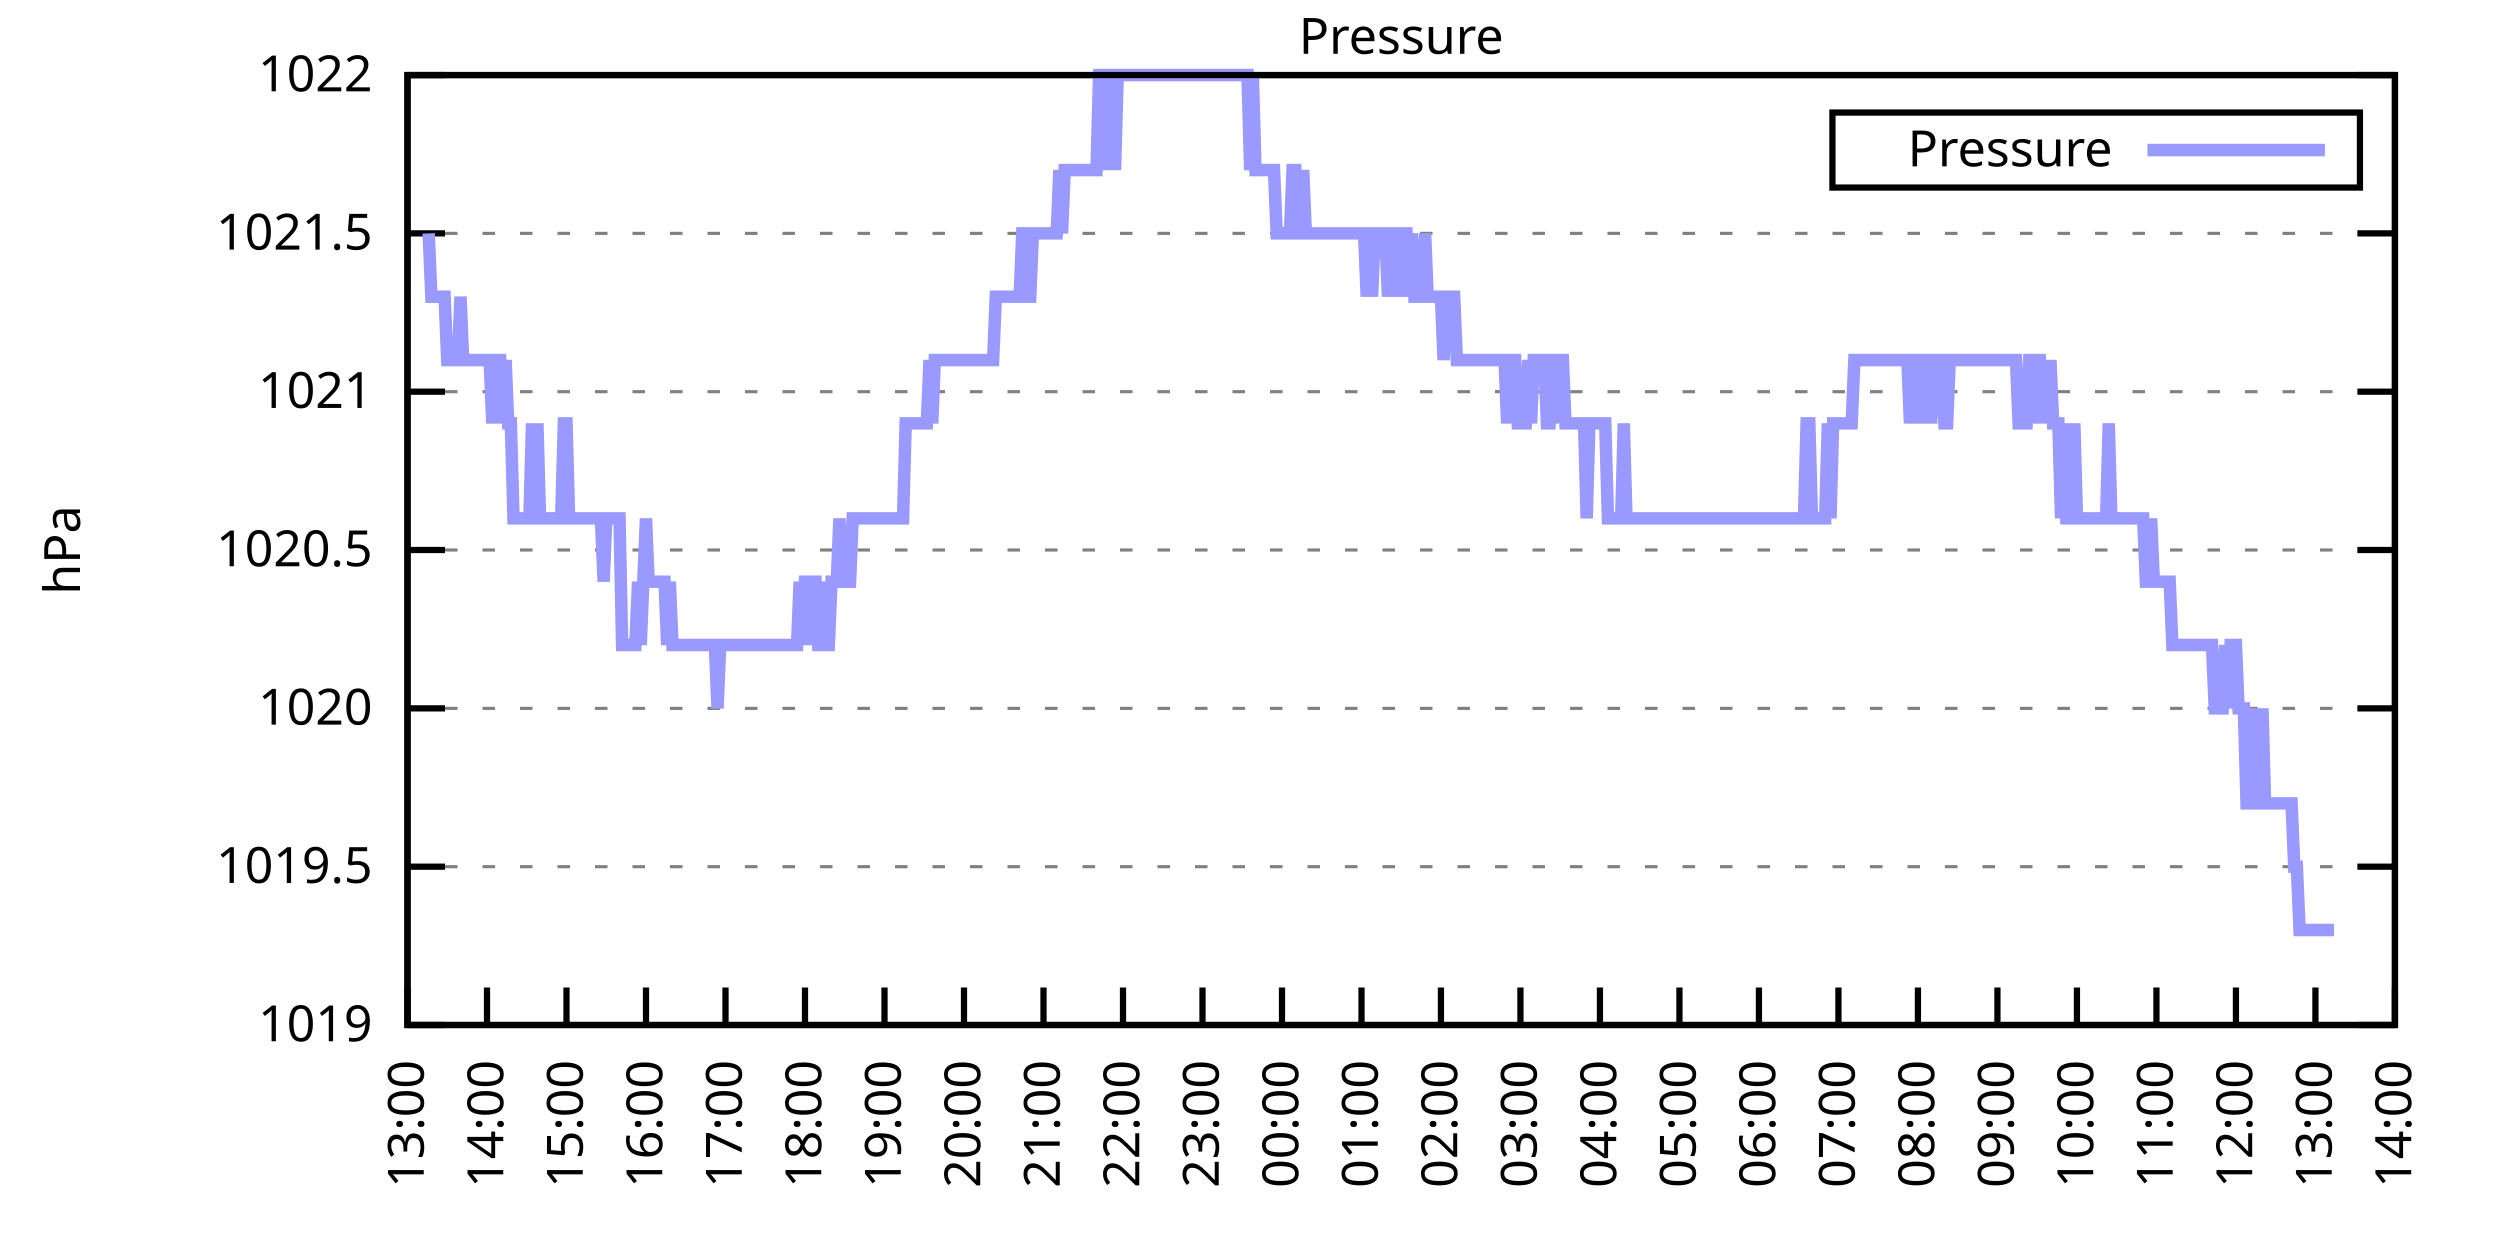
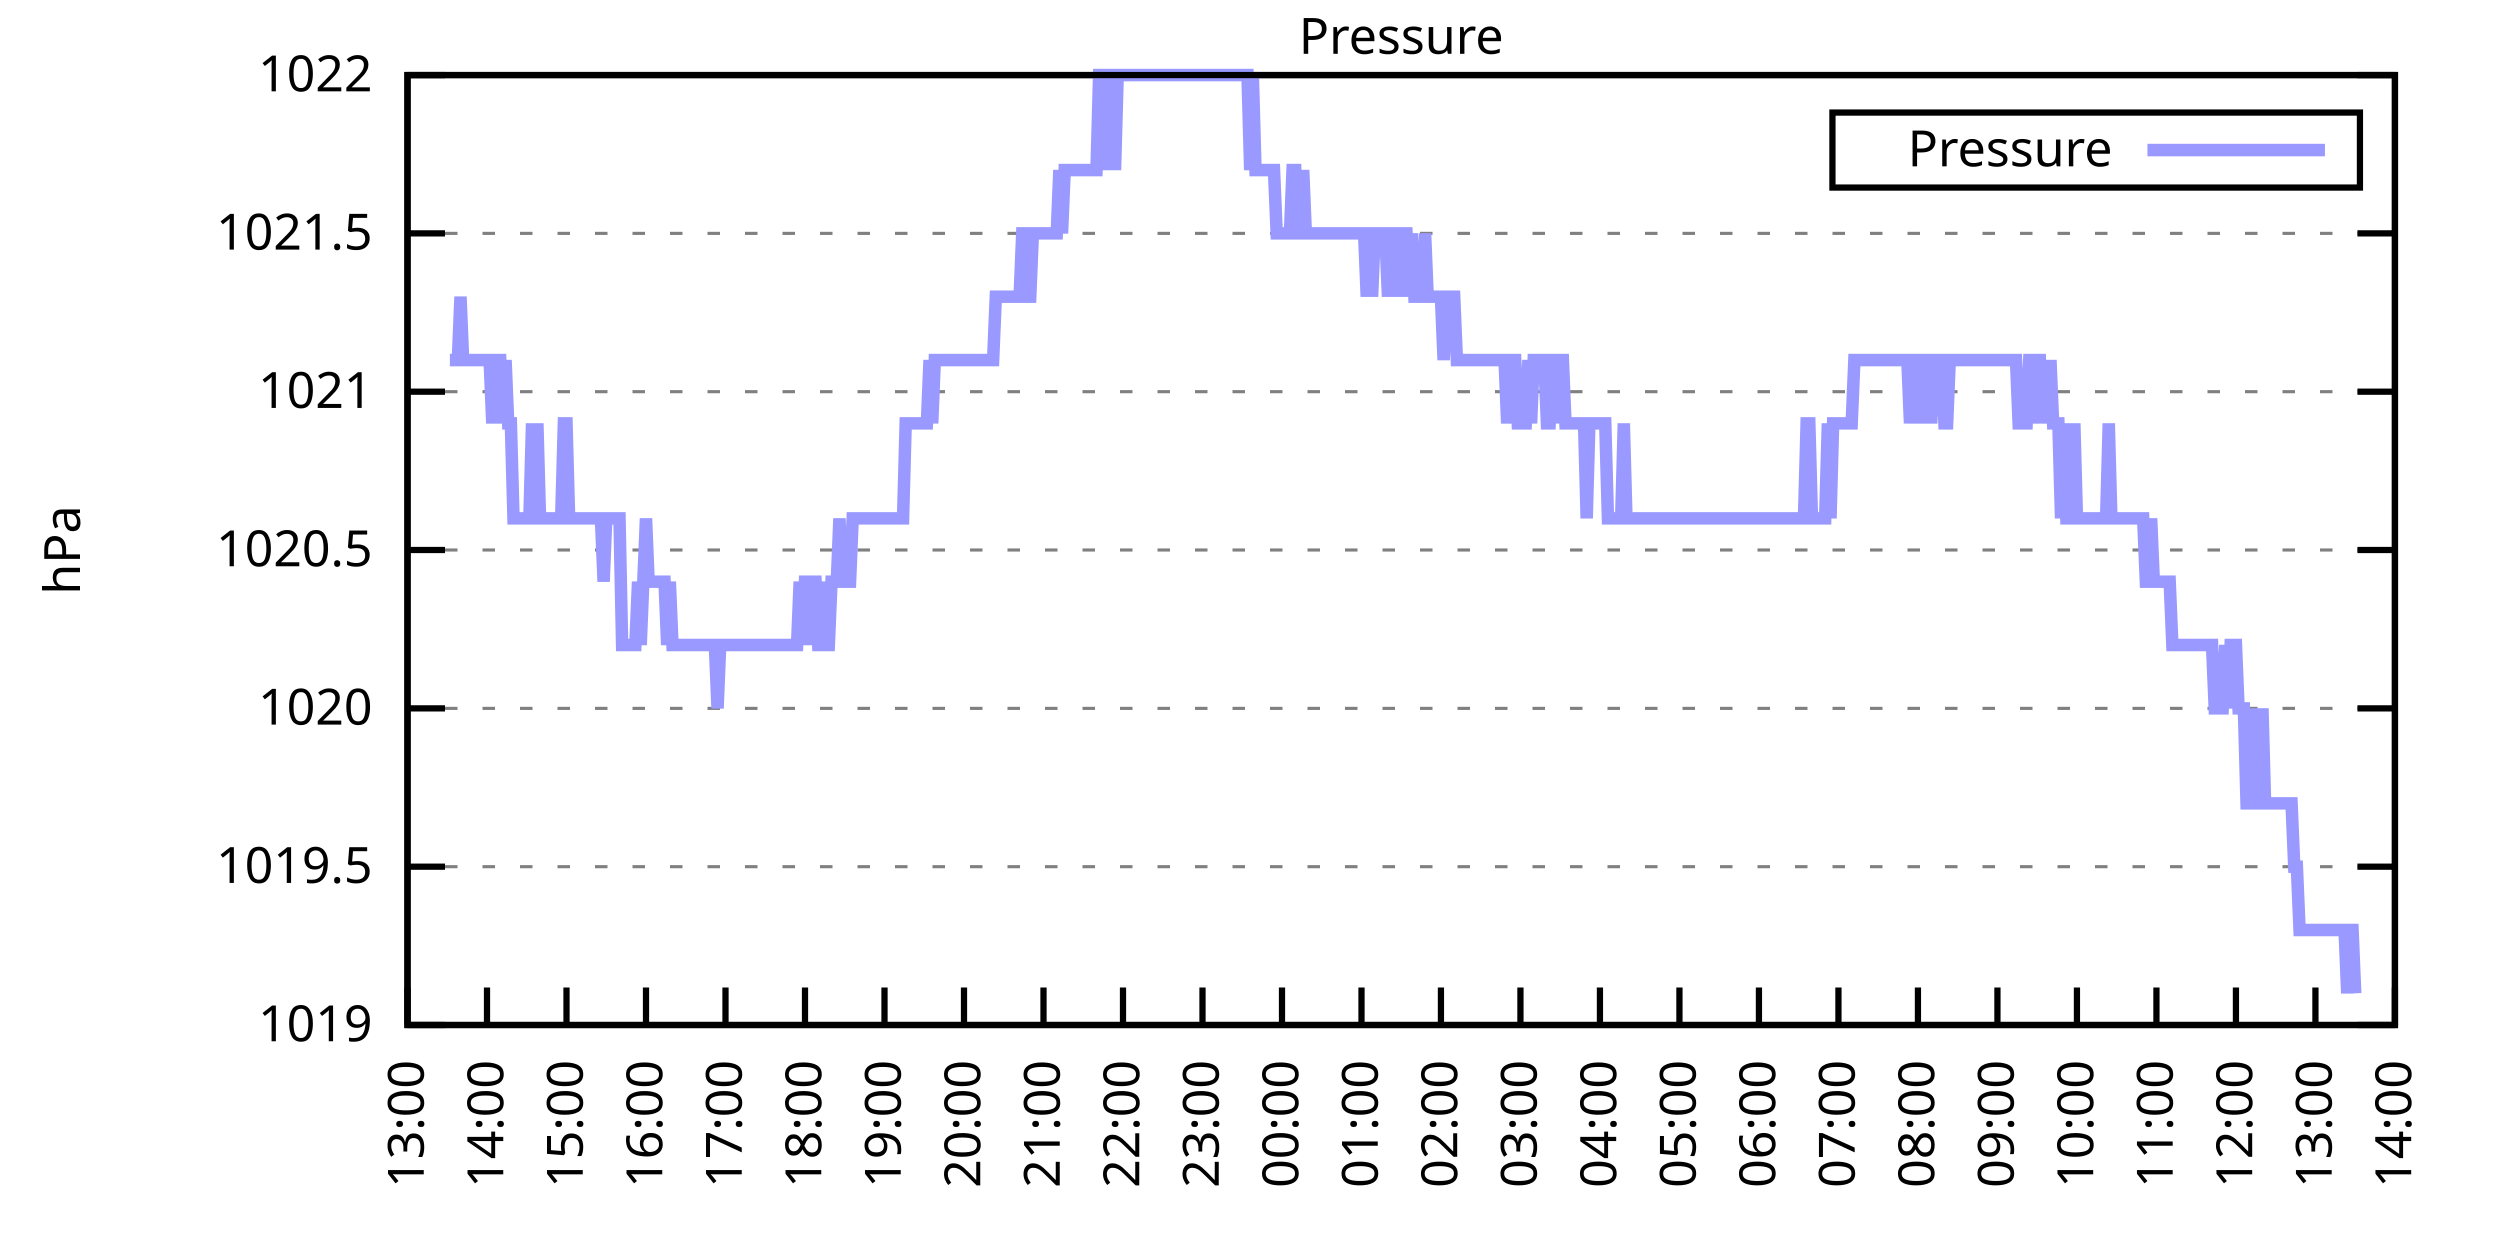
<svg xmlns="http://www.w3.org/2000/svg" xmlns:xlink="http://www.w3.org/1999/xlink" width="400" height="200" viewBox="0 0 400 200">
  <g id="gnuplot_canvas">
    <rect x="0" y="0" width="400" height="200" fill="none" />
    <defs>
      <circle id="gpDot" r="0.5" stroke-width="0.5" stroke="currentColor" />
      <path id="gpPt0" stroke-width="0.333" stroke="currentColor" d="M-1,0 h2 M0,-1 v2" />
      <path id="gpPt1" stroke-width="0.333" stroke="currentColor" d="M-1,-1 L1,1 M1,-1 L-1,1" />
      <path id="gpPt2" stroke-width="0.333" stroke="currentColor" d="M-1,0 L1,0 M0,-1 L0,1 M-1,-1 L1,1 M-1,1 L1,-1" />
      <rect id="gpPt3" stroke-width="0.333" stroke="currentColor" x="-1" y="-1" width="2" height="2" />
      <rect id="gpPt4" stroke-width="0.333" stroke="currentColor" fill="currentColor" x="-1" y="-1" width="2" height="2" />
      <circle id="gpPt5" stroke-width="0.333" stroke="currentColor" cx="0" cy="0" r="1" />
      <use xlink:href="#gpPt5" id="gpPt6" fill="currentColor" stroke="none" />
      <path id="gpPt7" stroke-width="0.333" stroke="currentColor" d="M0,-1.33 L-1.33,0.67 L1.33,0.67 z" />
      <use xlink:href="#gpPt7" id="gpPt8" fill="currentColor" stroke="none" />
      <use xlink:href="#gpPt7" id="gpPt9" stroke="currentColor" transform="rotate(180)" />
      <use xlink:href="#gpPt9" id="gpPt10" fill="currentColor" stroke="none" />
      <use xlink:href="#gpPt3" id="gpPt11" stroke="currentColor" transform="rotate(45)" />
      <use xlink:href="#gpPt11" id="gpPt12" fill="currentColor" stroke="none" />
      <path id="gpPt13" stroke-width="0.333" stroke="currentColor" d="M0,1.330 L1.265,0.411 L0.782,-1.067 L-0.782,-1.076 L-1.265,0.411 z" />
      <use xlink:href="#gpPt13" id="gpPt14" fill="currentColor" stroke="none" />
      <filter id="textbox" filterUnits="objectBoundingBox" x="0" y="0" height="1" width="1">
        <feFlood flood-color="white" flood-opacity="1" result="bgnd" />
        <feComposite in="SourceGraphic" in2="bgnd" operator="atop" />
      </filter>
      <filter id="greybox" filterUnits="objectBoundingBox" x="0" y="0" height="1" width="1">
        <feFlood flood-color="lightgrey" flood-opacity="1" result="grey" />
        <feComposite in="SourceGraphic" in2="grey" operator="atop" />
      </filter>
    </defs>
    <g fill="none" color="white" stroke="currentColor" stroke-width="1.00" stroke-linecap="butt" stroke-linejoin="miter">
</g>
    <g fill="none" color="black" stroke="currentColor" stroke-width="1.00" stroke-linecap="butt" stroke-linejoin="miter">
      <g stroke="none" shape-rendering="crispEdges">
        <polygon fill="rgb(255, 255, 255)" points="65.20,164.00 383.18,164.00 383.18,12.02 65.20,12.02 " />
      </g>
    </g>
    <g fill="none" color="black" stroke="currentColor" stroke-width="1.00" stroke-linecap="butt" stroke-linejoin="miter">
</g>
    <g fill="none" color="black" stroke="black" stroke-width="0.50" stroke-linecap="butt" stroke-linejoin="miter">
</g>
    <g fill="none" color="gray" stroke="currentColor" stroke-width="0.50" stroke-linecap="butt" stroke-linejoin="miter">
      <path stroke="gray" stroke-dasharray="2,4" class="gridline" d="M65.20,164.00 L383.19,164.00  " />
    </g>
    <g fill="none" color="gray" stroke="gray" stroke-width="1.00" stroke-linecap="butt" stroke-linejoin="miter">
</g>
    <g fill="none" color="black" stroke="currentColor" stroke-width="1.00" stroke-linecap="butt" stroke-linejoin="miter">
      <path stroke="black" d="M65.20,164.00 L71.20,164.00 M383.19,164.00 L377.19,164.00  " />
      <g transform="translate(59.60,166.60)" stroke="none" fill="black" font-family="Sans" font-size="8.00" text-anchor="end">
        <text>
          <tspan font-family="Sans"> 1019</tspan>
        </text>
      </g>
    </g>
    <g fill="none" color="black" stroke="currentColor" stroke-width="1.00" stroke-linecap="butt" stroke-linejoin="miter">
</g>
    <g fill="none" color="black" stroke="black" stroke-width="0.50" stroke-linecap="butt" stroke-linejoin="miter">
</g>
    <g fill="none" color="gray" stroke="currentColor" stroke-width="0.50" stroke-linecap="butt" stroke-linejoin="miter">
      <path stroke="gray" stroke-dasharray="2,4" class="gridline" d="M65.20,138.67 L383.19,138.67  " />
    </g>
    <g fill="none" color="gray" stroke="gray" stroke-width="1.00" stroke-linecap="butt" stroke-linejoin="miter">
</g>
    <g fill="none" color="black" stroke="currentColor" stroke-width="1.00" stroke-linecap="butt" stroke-linejoin="miter">
      <path stroke="black" d="M65.20,138.67 L71.20,138.67 M383.19,138.67 L377.19,138.67  " />
      <g transform="translate(59.60,141.27)" stroke="none" fill="black" font-family="Sans" font-size="8.00" text-anchor="end">
        <text>
          <tspan font-family="Sans"> 1019.5</tspan>
        </text>
      </g>
    </g>
    <g fill="none" color="black" stroke="currentColor" stroke-width="1.00" stroke-linecap="butt" stroke-linejoin="miter">
</g>
    <g fill="none" color="black" stroke="black" stroke-width="0.50" stroke-linecap="butt" stroke-linejoin="miter">
</g>
    <g fill="none" color="gray" stroke="currentColor" stroke-width="0.50" stroke-linecap="butt" stroke-linejoin="miter">
      <path stroke="gray" stroke-dasharray="2,4" class="gridline" d="M65.20,113.34 L383.19,113.34  " />
    </g>
    <g fill="none" color="gray" stroke="gray" stroke-width="1.00" stroke-linecap="butt" stroke-linejoin="miter">
</g>
    <g fill="none" color="black" stroke="currentColor" stroke-width="1.00" stroke-linecap="butt" stroke-linejoin="miter">
      <path stroke="black" d="M65.20,113.34 L71.20,113.34 M383.19,113.34 L377.19,113.34  " />
      <g transform="translate(59.60,115.94)" stroke="none" fill="black" font-family="Sans" font-size="8.00" text-anchor="end">
        <text>
          <tspan font-family="Sans"> 1020</tspan>
        </text>
      </g>
    </g>
    <g fill="none" color="black" stroke="currentColor" stroke-width="1.00" stroke-linecap="butt" stroke-linejoin="miter">
</g>
    <g fill="none" color="black" stroke="black" stroke-width="0.50" stroke-linecap="butt" stroke-linejoin="miter">
</g>
    <g fill="none" color="gray" stroke="currentColor" stroke-width="0.50" stroke-linecap="butt" stroke-linejoin="miter">
      <path stroke="gray" stroke-dasharray="2,4" class="gridline" d="M65.20,88.00 L383.19,88.00  " />
    </g>
    <g fill="none" color="gray" stroke="gray" stroke-width="1.00" stroke-linecap="butt" stroke-linejoin="miter">
</g>
    <g fill="none" color="black" stroke="currentColor" stroke-width="1.00" stroke-linecap="butt" stroke-linejoin="miter">
      <path stroke="black" d="M65.20,88.00 L71.20,88.00 M383.19,88.00 L377.19,88.00  " />
      <g transform="translate(59.60,90.60)" stroke="none" fill="black" font-family="Sans" font-size="8.00" text-anchor="end">
        <text>
          <tspan font-family="Sans"> 1020.5</tspan>
        </text>
      </g>
    </g>
    <g fill="none" color="black" stroke="currentColor" stroke-width="1.00" stroke-linecap="butt" stroke-linejoin="miter">
</g>
    <g fill="none" color="black" stroke="black" stroke-width="0.50" stroke-linecap="butt" stroke-linejoin="miter">
</g>
    <g fill="none" color="gray" stroke="currentColor" stroke-width="0.50" stroke-linecap="butt" stroke-linejoin="miter">
      <path stroke="gray" stroke-dasharray="2,4" class="gridline" d="M65.20,62.67 L383.19,62.67  " />
    </g>
    <g fill="none" color="gray" stroke="gray" stroke-width="1.00" stroke-linecap="butt" stroke-linejoin="miter">
</g>
    <g fill="none" color="black" stroke="currentColor" stroke-width="1.00" stroke-linecap="butt" stroke-linejoin="miter">
      <path stroke="black" d="M65.20,62.67 L71.20,62.67 M383.19,62.67 L377.19,62.67  " />
      <g transform="translate(59.60,65.27)" stroke="none" fill="black" font-family="Sans" font-size="8.00" text-anchor="end">
        <text>
          <tspan font-family="Sans"> 1021</tspan>
        </text>
      </g>
    </g>
    <g fill="none" color="black" stroke="currentColor" stroke-width="1.00" stroke-linecap="butt" stroke-linejoin="miter">
</g>
    <g fill="none" color="black" stroke="black" stroke-width="0.50" stroke-linecap="butt" stroke-linejoin="miter">
</g>
    <g fill="none" color="gray" stroke="currentColor" stroke-width="0.50" stroke-linecap="butt" stroke-linejoin="miter">
      <path stroke="gray" stroke-dasharray="2,4" class="gridline" d="M65.20,37.34 L383.19,37.34  " />
    </g>
    <g fill="none" color="gray" stroke="gray" stroke-width="1.00" stroke-linecap="butt" stroke-linejoin="miter">
</g>
    <g fill="none" color="black" stroke="currentColor" stroke-width="1.00" stroke-linecap="butt" stroke-linejoin="miter">
      <path stroke="black" d="M65.20,37.34 L71.20,37.34 M383.19,37.34 L377.19,37.34  " />
      <g transform="translate(59.60,39.94)" stroke="none" fill="black" font-family="Sans" font-size="8.00" text-anchor="end">
        <text>
          <tspan font-family="Sans"> 1021.5</tspan>
        </text>
      </g>
    </g>
    <g fill="none" color="black" stroke="currentColor" stroke-width="1.00" stroke-linecap="butt" stroke-linejoin="miter">
</g>
    <g fill="none" color="black" stroke="black" stroke-width="0.50" stroke-linecap="butt" stroke-linejoin="miter">
</g>
    <g fill="none" color="gray" stroke="currentColor" stroke-width="0.50" stroke-linecap="butt" stroke-linejoin="miter">
      <path stroke="gray" stroke-dasharray="2,4" class="gridline" d="M65.20,12.01 L383.19,12.01  " />
    </g>
    <g fill="none" color="gray" stroke="gray" stroke-width="1.00" stroke-linecap="butt" stroke-linejoin="miter">
</g>
    <g fill="none" color="black" stroke="currentColor" stroke-width="1.00" stroke-linecap="butt" stroke-linejoin="miter">
      <path stroke="black" d="M65.20,12.01 L71.20,12.01 M383.19,12.01 L377.19,12.01  " />
      <g transform="translate(59.60,14.61)" stroke="none" fill="black" font-family="Sans" font-size="8.00" text-anchor="end">
        <text>
          <tspan font-family="Sans"> 1022</tspan>
        </text>
      </g>
    </g>
    <g fill="none" color="black" stroke="currentColor" stroke-width="1.00" stroke-linecap="butt" stroke-linejoin="miter">
      <path stroke="black" d="M65.20,164.00 L65.20,158.00  " />
      <g transform="translate(67.80,169.60) rotate(270.00)" stroke="none" fill="black" font-family="Sans" font-size="8.00" text-anchor="end">
        <text>
          <tspan font-family="Sans">13:00</tspan>
        </text>
      </g>
    </g>
    <g fill="none" color="black" stroke="currentColor" stroke-width="1.00" stroke-linecap="butt" stroke-linejoin="miter">
      <path stroke="black" d="M77.92,164.00 L77.92,158.00  " />
      <g transform="translate(80.52,169.60) rotate(270.00)" stroke="none" fill="black" font-family="Sans" font-size="8.00" text-anchor="end">
        <text>
          <tspan font-family="Sans">14:00</tspan>
        </text>
      </g>
    </g>
    <g fill="none" color="black" stroke="currentColor" stroke-width="1.00" stroke-linecap="butt" stroke-linejoin="miter">
      <path stroke="black" d="M90.64,164.00 L90.64,158.00  " />
      <g transform="translate(93.24,169.60) rotate(270.00)" stroke="none" fill="black" font-family="Sans" font-size="8.00" text-anchor="end">
        <text>
          <tspan font-family="Sans">15:00</tspan>
        </text>
      </g>
    </g>
    <g fill="none" color="black" stroke="currentColor" stroke-width="1.00" stroke-linecap="butt" stroke-linejoin="miter">
      <path stroke="black" d="M103.36,164.00 L103.36,158.00  " />
      <g transform="translate(105.96,169.60) rotate(270.00)" stroke="none" fill="black" font-family="Sans" font-size="8.00" text-anchor="end">
        <text>
          <tspan font-family="Sans">16:00</tspan>
        </text>
      </g>
    </g>
    <g fill="none" color="black" stroke="currentColor" stroke-width="1.00" stroke-linecap="butt" stroke-linejoin="miter">
      <path stroke="black" d="M116.08,164.00 L116.08,158.00  " />
      <g transform="translate(118.68,169.60) rotate(270.00)" stroke="none" fill="black" font-family="Sans" font-size="8.00" text-anchor="end">
        <text>
          <tspan font-family="Sans">17:00</tspan>
        </text>
      </g>
    </g>
    <g fill="none" color="black" stroke="currentColor" stroke-width="1.00" stroke-linecap="butt" stroke-linejoin="miter">
      <path stroke="black" d="M128.80,164.00 L128.80,158.00  " />
      <g transform="translate(131.40,169.60) rotate(270.00)" stroke="none" fill="black" font-family="Sans" font-size="8.00" text-anchor="end">
        <text>
          <tspan font-family="Sans">18:00</tspan>
        </text>
      </g>
    </g>
    <g fill="none" color="black" stroke="currentColor" stroke-width="1.00" stroke-linecap="butt" stroke-linejoin="miter">
      <path stroke="black" d="M141.52,164.00 L141.52,158.00  " />
      <g transform="translate(144.12,169.60) rotate(270.00)" stroke="none" fill="black" font-family="Sans" font-size="8.00" text-anchor="end">
        <text>
          <tspan font-family="Sans">19:00</tspan>
        </text>
      </g>
    </g>
    <g fill="none" color="black" stroke="currentColor" stroke-width="1.00" stroke-linecap="butt" stroke-linejoin="miter">
      <path stroke="black" d="M154.24,164.00 L154.24,158.00  " />
      <g transform="translate(156.84,169.60) rotate(270.00)" stroke="none" fill="black" font-family="Sans" font-size="8.00" text-anchor="end">
        <text>
          <tspan font-family="Sans">20:00</tspan>
        </text>
      </g>
    </g>
    <g fill="none" color="black" stroke="currentColor" stroke-width="1.00" stroke-linecap="butt" stroke-linejoin="miter">
      <path stroke="black" d="M166.96,164.00 L166.96,158.00  " />
      <g transform="translate(169.56,169.60) rotate(270.00)" stroke="none" fill="black" font-family="Sans" font-size="8.00" text-anchor="end">
        <text>
          <tspan font-family="Sans">21:00</tspan>
        </text>
      </g>
    </g>
    <g fill="none" color="black" stroke="currentColor" stroke-width="1.00" stroke-linecap="butt" stroke-linejoin="miter">
      <path stroke="black" d="M179.68,164.00 L179.68,158.00  " />
      <g transform="translate(182.28,169.60) rotate(270.00)" stroke="none" fill="black" font-family="Sans" font-size="8.00" text-anchor="end">
        <text>
          <tspan font-family="Sans">22:00</tspan>
        </text>
      </g>
    </g>
    <g fill="none" color="black" stroke="currentColor" stroke-width="1.00" stroke-linecap="butt" stroke-linejoin="miter">
      <path stroke="black" d="M192.40,164.00 L192.40,158.00  " />
      <g transform="translate(195.00,169.60) rotate(270.00)" stroke="none" fill="black" font-family="Sans" font-size="8.00" text-anchor="end">
        <text>
          <tspan font-family="Sans">23:00</tspan>
        </text>
      </g>
    </g>
    <g fill="none" color="black" stroke="currentColor" stroke-width="1.00" stroke-linecap="butt" stroke-linejoin="miter">
      <path stroke="black" d="M205.12,164.00 L205.12,158.00  " />
      <g transform="translate(207.72,169.60) rotate(270.00)" stroke="none" fill="black" font-family="Sans" font-size="8.00" text-anchor="end">
        <text>
          <tspan font-family="Sans">00:00</tspan>
        </text>
      </g>
    </g>
    <g fill="none" color="black" stroke="currentColor" stroke-width="1.00" stroke-linecap="butt" stroke-linejoin="miter">
      <path stroke="black" d="M217.84,164.00 L217.84,158.00  " />
      <g transform="translate(220.44,169.60) rotate(270.00)" stroke="none" fill="black" font-family="Sans" font-size="8.00" text-anchor="end">
        <text>
          <tspan font-family="Sans">01:00</tspan>
        </text>
      </g>
    </g>
    <g fill="none" color="black" stroke="currentColor" stroke-width="1.00" stroke-linecap="butt" stroke-linejoin="miter">
      <path stroke="black" d="M230.55,164.00 L230.55,158.00  " />
      <g transform="translate(233.15,169.60) rotate(270.00)" stroke="none" fill="black" font-family="Sans" font-size="8.00" text-anchor="end">
        <text>
          <tspan font-family="Sans">02:00</tspan>
        </text>
      </g>
    </g>
    <g fill="none" color="black" stroke="currentColor" stroke-width="1.00" stroke-linecap="butt" stroke-linejoin="miter">
      <path stroke="black" d="M243.27,164.00 L243.27,158.00  " />
      <g transform="translate(245.87,169.60) rotate(270.00)" stroke="none" fill="black" font-family="Sans" font-size="8.00" text-anchor="end">
        <text>
          <tspan font-family="Sans">03:00</tspan>
        </text>
      </g>
    </g>
    <g fill="none" color="black" stroke="currentColor" stroke-width="1.00" stroke-linecap="butt" stroke-linejoin="miter">
      <path stroke="black" d="M255.99,164.00 L255.99,158.00  " />
      <g transform="translate(258.59,169.60) rotate(270.00)" stroke="none" fill="black" font-family="Sans" font-size="8.00" text-anchor="end">
        <text>
          <tspan font-family="Sans">04:00</tspan>
        </text>
      </g>
    </g>
    <g fill="none" color="black" stroke="currentColor" stroke-width="1.00" stroke-linecap="butt" stroke-linejoin="miter">
      <path stroke="black" d="M268.71,164.00 L268.71,158.00  " />
      <g transform="translate(271.31,169.60) rotate(270.00)" stroke="none" fill="black" font-family="Sans" font-size="8.00" text-anchor="end">
        <text>
          <tspan font-family="Sans">05:00</tspan>
        </text>
      </g>
    </g>
    <g fill="none" color="black" stroke="currentColor" stroke-width="1.00" stroke-linecap="butt" stroke-linejoin="miter">
      <path stroke="black" d="M281.43,164.00 L281.43,158.00  " />
      <g transform="translate(284.03,169.60) rotate(270.00)" stroke="none" fill="black" font-family="Sans" font-size="8.00" text-anchor="end">
        <text>
          <tspan font-family="Sans">06:00</tspan>
        </text>
      </g>
    </g>
    <g fill="none" color="black" stroke="currentColor" stroke-width="1.00" stroke-linecap="butt" stroke-linejoin="miter">
      <path stroke="black" d="M294.15,164.00 L294.15,158.00  " />
      <g transform="translate(296.75,169.60) rotate(270.00)" stroke="none" fill="black" font-family="Sans" font-size="8.00" text-anchor="end">
        <text>
          <tspan font-family="Sans">07:00</tspan>
        </text>
      </g>
    </g>
    <g fill="none" color="black" stroke="currentColor" stroke-width="1.00" stroke-linecap="butt" stroke-linejoin="miter">
      <path stroke="black" d="M306.87,164.00 L306.87,158.00  " />
      <g transform="translate(309.47,169.60) rotate(270.00)" stroke="none" fill="black" font-family="Sans" font-size="8.00" text-anchor="end">
        <text>
          <tspan font-family="Sans">08:00</tspan>
        </text>
      </g>
    </g>
    <g fill="none" color="black" stroke="currentColor" stroke-width="1.00" stroke-linecap="butt" stroke-linejoin="miter">
      <path stroke="black" d="M319.59,164.00 L319.59,158.00  " />
      <g transform="translate(322.19,169.60) rotate(270.00)" stroke="none" fill="black" font-family="Sans" font-size="8.00" text-anchor="end">
        <text>
          <tspan font-family="Sans">09:00</tspan>
        </text>
      </g>
    </g>
    <g fill="none" color="black" stroke="currentColor" stroke-width="1.00" stroke-linecap="butt" stroke-linejoin="miter">
      <path stroke="black" d="M332.31,164.00 L332.31,158.00  " />
      <g transform="translate(334.91,169.60) rotate(270.00)" stroke="none" fill="black" font-family="Sans" font-size="8.00" text-anchor="end">
        <text>
          <tspan font-family="Sans">10:00</tspan>
        </text>
      </g>
    </g>
    <g fill="none" color="black" stroke="currentColor" stroke-width="1.00" stroke-linecap="butt" stroke-linejoin="miter">
      <path stroke="black" d="M345.03,164.00 L345.03,158.00  " />
      <g transform="translate(347.63,169.60) rotate(270.00)" stroke="none" fill="black" font-family="Sans" font-size="8.00" text-anchor="end">
        <text>
          <tspan font-family="Sans">11:00</tspan>
        </text>
      </g>
    </g>
    <g fill="none" color="black" stroke="currentColor" stroke-width="1.00" stroke-linecap="butt" stroke-linejoin="miter">
      <path stroke="black" d="M357.75,164.00 L357.75,158.00  " />
      <g transform="translate(360.35,169.60) rotate(270.00)" stroke="none" fill="black" font-family="Sans" font-size="8.00" text-anchor="end">
        <text>
          <tspan font-family="Sans">12:00</tspan>
        </text>
      </g>
    </g>
    <g fill="none" color="black" stroke="currentColor" stroke-width="1.00" stroke-linecap="butt" stroke-linejoin="miter">
      <path stroke="black" d="M370.47,164.00 L370.47,158.00  " />
      <g transform="translate(373.07,169.60) rotate(270.00)" stroke="none" fill="black" font-family="Sans" font-size="8.00" text-anchor="end">
        <text>
          <tspan font-family="Sans">13:00</tspan>
        </text>
      </g>
    </g>
    <g fill="none" color="black" stroke="currentColor" stroke-width="1.00" stroke-linecap="butt" stroke-linejoin="miter">
      <path stroke="black" d="M383.19,164.00 L383.19,158.00  " />
      <g transform="translate(385.79,169.60) rotate(270.00)" stroke="none" fill="black" font-family="Sans" font-size="8.00" text-anchor="end">
        <text>
          <tspan font-family="Sans">14:00</tspan>
        </text>
      </g>
    </g>
    <g fill="none" color="black" stroke="currentColor" stroke-width="1.00" stroke-linecap="butt" stroke-linejoin="miter">
</g>
    <g fill="none" color="black" stroke="currentColor" stroke-width="1.00" stroke-linecap="butt" stroke-linejoin="miter">
      <path stroke="black" d="M65.20,12.01 L65.20,164.00 L383.19,164.00 L383.19,12.01 L65.20,12.01 Z  " />
    </g>
    <g fill="none" color="black" stroke="currentColor" stroke-width="1.00" stroke-linecap="butt" stroke-linejoin="miter">
</g>
    <g fill="none" color="black" stroke="currentColor" stroke-width="1.00" stroke-linecap="butt" stroke-linejoin="miter">
      <path stroke="black" d="M293.19,30.01 L293.19,18.01 L377.59,18.01 L377.59,30.01 L293.19,30.01 Z  " />
    </g>
    <g id="Pressure_plot_1">
      <g fill="none" color="white" stroke="black" stroke-width="2.00" stroke-linecap="butt" stroke-linejoin="miter">
</g>
      <g fill="none" color="black" stroke="currentColor" stroke-width="2.00" stroke-linecap="butt" stroke-linejoin="miter">
        <g transform="translate(337.99,26.61)" stroke="none" fill="black" font-family="Sans" font-size="8.00" text-anchor="end">
          <text>
            <tspan font-family="Sans">Pressure</tspan>
          </text>
        </g>
      </g>
      <g fill="none" color="black" stroke="currentColor" stroke-width="2.00" stroke-linecap="butt" stroke-linejoin="miter">
-         <path stroke="rgb(153, 153, 255)" d="M343.59,24.01 L371.99,24.01 M68.59,37.34 L69.02,47.47 L69.44,47.47 L69.86,47.47 L70.29,47.47 L70.71,47.47   L71.14,47.47 L71.56,57.61 L71.98,57.61 L72.41,57.61 L72.83,57.61 L73.26,57.61 L73.68,47.47 L74.10,57.61   L74.53,57.61 L74.95,57.61 L75.38,57.61 L75.80,57.61 L76.22,57.61 L76.65,57.61 L77.07,57.61 L77.50,57.61   L77.92,57.61 L78.34,57.61 L78.77,67.74 L79.19,57.61 L79.62,57.61 L80.04,57.61 L80.46,67.74 L80.89,57.61   L81.31,67.74 L81.74,67.74 L82.16,82.94 L82.58,82.94 L83.01,82.94 L83.43,82.94 L83.86,82.94 L84.28,82.94   L84.70,82.94 L85.13,67.74 L85.55,82.94 L85.98,67.74 L86.40,82.94 L86.82,82.94 L87.25,82.94 L87.67,82.94   L88.10,82.94 L88.52,82.94 L88.94,82.94 L89.37,82.94 L89.79,82.94 L90.22,67.74 L90.64,67.74 L91.06,82.94   L91.49,82.94 L91.91,82.94 L92.34,82.94 L92.76,82.94 L93.18,82.94 L93.61,82.94 L94.03,82.94 L94.46,82.94   L94.88,82.94 L95.30,82.94 L95.73,82.94 L96.15,82.94 L96.58,93.07 L97.00,82.94 L97.42,82.94 L97.85,82.94   L98.27,82.94 L98.69,82.94 L99.12,82.94 L99.54,103.20 L99.97,103.20 L100.39,103.20 L100.81,103.20 L101.24,103.20   L101.66,103.20 L102.09,93.07 L102.51,103.20 L102.93,93.07 L103.36,82.94 L103.78,93.07 L104.21,93.07 L104.63,93.07   L105.05,93.07 L105.48,93.07 L105.90,93.07 L106.33,93.07 L106.75,103.20 L107.17,93.07 L107.60,103.20 L108.02,103.20   L108.45,103.20 L108.87,103.20 L109.29,103.20 L109.72,103.20 L110.14,103.20 L110.57,103.20 L110.99,103.20 L111.41,103.20   L111.84,103.20 L112.26,103.20 L112.69,103.20 L113.11,103.20 L113.53,103.20 L113.96,103.20 L114.38,103.20 L114.81,113.34   L115.23,103.20 L115.65,103.20 L116.08,103.20 L116.50,103.20 L116.93,103.20 L117.35,103.20 L117.77,103.20 L118.20,103.20   L118.62,103.20 L119.05,103.20 L119.47,103.20 L119.89,103.20 L120.32,103.20 L120.74,103.20 L121.17,103.20 L121.59,103.20   L122.01,103.20 L122.44,103.20 L122.86,103.20 L123.29,103.20 L123.71,103.20 L124.13,103.20 L124.56,103.20 L124.98,103.20   L125.41,103.20 L125.83,103.20 L126.25,103.20 L126.68,103.20 L127.10,103.20 L127.53,103.20 L127.95,93.07 L128.37,103.20   L128.80,93.07 L129.22,93.07 L129.65,103.20 L130.07,93.07 L130.49,93.07 L130.92,103.20 L131.34,103.20 L131.77,93.07   L132.19,103.20 L132.61,103.20 L133.04,93.07 L133.46,93.07 L133.89,93.07 L134.31,82.94 L134.73,93.07 L135.16,93.07   L135.58,93.07 L136.01,93.07 L136.43,82.94 L136.85,82.94 L137.28,82.94 L137.70,82.94 L138.13,82.94 L138.55,82.94   L138.97,82.94 L139.40,82.94 L139.82,82.94 L140.25,82.94 L140.67,82.94 L141.09,82.94 L141.52,82.94 L141.94,82.94   L142.37,82.94 L142.79,82.94 L143.21,82.94 L143.64,82.94 L144.06,82.94 L144.49,82.94 L144.91,67.74 L145.33,67.74   L145.76,67.74 L146.18,67.74 L146.61,67.74 L147.03,67.74 L147.45,67.74 L147.88,67.74 L148.30,67.74 L148.73,57.61   L149.15,67.74 L149.57,57.61 L150.00,57.61 L150.42,57.61 L150.85,57.61 L151.27,57.61 L151.69,57.61 L152.12,57.61   L152.54,57.61 L152.97,57.61 L153.39,57.61 L153.81,57.61 L154.24,57.61 L154.66,57.61 L155.09,57.61 L155.51,57.61   L155.93,57.61 L156.36,57.61 L156.78,57.61 L157.21,57.61 L157.63,57.61 L158.05,57.61 L158.48,57.61 L158.90,57.61   L159.33,47.47 L159.75,47.47 L160.17,47.47 L160.60,47.47 L161.02,47.47 L161.44,47.47 L161.87,47.47 L162.29,47.47   L162.72,47.47 L163.14,47.47 L163.56,37.34 L163.99,37.34 L164.41,47.47 L164.84,47.47 L165.26,37.34 L165.68,37.34   L166.11,37.34 L166.53,37.34 L166.96,37.34 L167.38,37.34 L167.80,37.34 L168.23,37.34 L168.65,37.34 L169.08,37.34   L169.50,27.21 L169.92,37.34 L170.35,27.21 L170.77,27.21 L171.20,27.21 L171.62,27.21 L172.04,27.21 L172.47,27.21   L172.89,27.21 L173.32,27.21 L173.74,27.21 L174.16,27.21 L174.59,27.21 L175.01,27.21 L175.44,27.21 L175.86,12.01   L176.28,12.01 L176.71,27.21 L177.13,12.01 L177.56,12.01 L177.98,12.01 L178.40,27.21 L178.83,12.01 L179.25,12.01   L179.68,12.01 L180.10,12.01 L180.52,12.01 L180.95,12.01 L181.37,12.01 L181.80,12.01 L182.22,12.01 L182.64,12.01   L183.07,12.01 L183.49,12.01 L183.92,12.01 L184.34,12.01 L184.76,12.01 L185.19,12.01 L185.61,12.01 L186.04,12.01   L186.46,12.01 L186.88,12.01 L187.31,12.01 L187.73,12.01 L188.16,12.01 L188.58,12.01 L189.00,12.01 L189.43,12.01   L189.85,12.01 L190.28,12.01 L190.70,12.01 L191.12,12.01 L191.55,12.01 L191.97,12.01 L192.40,12.01 L192.82,12.01   L193.24,12.01 L193.67,12.01 L194.09,12.01 L194.52,12.01 L194.94,12.01 L195.36,12.01 L195.79,12.01 L196.21,12.01   L196.64,12.01 L197.06,12.01 L197.48,12.01 L197.91,12.01 L198.33,12.01 L198.76,12.01 L199.18,12.01 L199.60,12.01   L200.03,27.21 L200.45,12.01 L200.88,27.21 L201.30,27.21 L201.72,27.21 L202.15,27.21 L202.57,27.21 L203.00,27.21   L203.42,27.21 L203.84,27.21 L204.27,37.34 L204.69,37.34 L205.12,37.34 L205.54,37.34 L205.96,37.34 L206.39,37.34   L206.81,27.21 L207.24,27.21 L207.66,37.34 L208.08,37.34 L208.51,27.21 L208.93,37.34 L209.36,37.34 L209.78,37.34   L210.20,37.34 L210.63,37.34 L211.05,37.34 L211.48,37.34 L211.90,37.34 L212.32,37.34 L212.75,37.34 L213.17,37.34   L213.60,37.34 L214.02,37.34 L214.44,37.34 L214.87,37.34 L215.29,37.34 L215.72,37.34 L216.14,37.34 L216.56,37.34   L216.99,37.34 L217.41,37.34 L217.84,37.34 L218.26,37.34 L218.68,47.47 L219.11,37.34 L219.53,47.47 L219.96,37.34   L220.38,37.34 L220.80,37.34 L221.23,37.34 L221.65,37.34 L222.08,47.47 L222.50,37.34 L222.92,37.34 L223.35,47.47   L223.77,37.34 L224.20,47.47 L224.62,37.34 L225.04,37.34 L225.47,47.47 L225.89,37.34 L226.31,47.47 L226.74,47.47   L227.16,47.47 L227.59,47.47 L228.01,37.34 L228.43,47.47 L228.86,47.47 L229.28,47.47 L229.71,47.47 L230.13,47.47   L230.55,47.47 L230.98,57.61 L231.40,47.47 L231.83,47.47 L232.25,47.47 L232.67,47.47 L233.10,57.61 L233.52,57.61   L233.95,57.61 L234.37,57.61 L234.79,57.61 L235.22,57.61 L235.64,57.61 L236.07,57.61 L236.49,57.61 L236.91,57.61   L237.34,57.61 L237.76,57.61 L238.19,57.61 L238.61,57.61 L239.03,57.61 L239.46,57.61 L239.88,57.61 L240.31,57.61   L240.73,57.61 L241.15,67.74 L241.58,57.61 L242.00,57.61 L242.43,57.61 L242.85,67.74 L243.27,67.74 L243.70,67.74   L244.12,67.74 L244.55,57.61 L244.97,67.74 L245.39,57.61 L245.82,57.61 L246.24,57.61 L246.67,57.61 L247.09,57.61   L247.51,67.74 L247.94,67.74 L248.36,57.61 L248.79,57.61 L249.21,67.74 L249.63,57.61 L250.06,57.61 L250.48,67.74   L250.91,67.74 L251.33,67.74 L251.75,67.74 L252.18,67.74 L252.60,67.74 L253.03,67.74 L253.45,67.74 L253.87,82.94   L254.30,67.74 L254.72,67.74 L255.15,67.74 L255.57,67.74 L255.99,67.74 L256.42,67.74 L256.84,67.74 L257.27,82.94   L257.69,82.94 L258.11,82.94 L258.54,82.94 L258.96,82.94 L259.39,82.94 L259.81,67.74 L260.23,82.94 L260.66,82.94   L261.08,82.94 L261.51,82.94 L261.93,82.94 L262.35,82.94 L262.78,82.94 L263.20,82.94 L263.63,82.94 L264.05,82.94   L264.47,82.94 L264.90,82.94 L265.32,82.94 L265.75,82.94 L266.17,82.94 L266.59,82.94 L267.02,82.94 L267.44,82.94   L267.87,82.94 L268.29,82.94 L268.71,82.94 L269.14,82.94 L269.56,82.94 L269.99,82.94 L270.41,82.94 L270.83,82.94   L271.26,82.94 L271.68,82.94 L272.11,82.94 L272.53,82.94 L272.95,82.94 L273.38,82.94 L273.80,82.94 L274.23,82.94   L274.65,82.94 L275.07,82.94 L275.50,82.94 L275.92,82.94 L276.35,82.94 L276.77,82.94 L277.19,82.94 L277.62,82.94   L278.04,82.94 L278.47,82.94 L278.89,82.94 L279.31,82.94 L279.74,82.94 L280.16,82.94 L280.59,82.94 L281.01,82.94   L281.43,82.94 L281.86,82.94 L282.28,82.94 L282.71,82.94 L283.13,82.94 L283.55,82.94 L283.98,82.94 L284.40,82.94   L284.83,82.94 L285.25,82.94 L285.67,82.94 L286.10,82.94 L286.52,82.94 L286.95,82.94 L287.37,82.94 L287.79,82.94   L288.22,82.94 L288.64,82.94 L289.06,67.74 L289.49,67.74 L289.91,82.94 L290.34,82.94 L290.76,82.94 L291.18,82.94   L291.61,82.94 L292.03,82.94 L292.46,67.74 L292.88,82.94 L293.30,67.74 L293.73,67.74 L294.15,67.74 L294.58,67.74   L295.00,67.74 L295.42,67.74 L295.85,67.74 L296.27,67.74 L296.70,57.61 L297.12,57.61 L297.54,57.61 L297.97,57.61   L298.39,57.61 L298.82,57.61 L299.24,57.61 L299.66,57.61 L300.09,57.61 L300.51,57.61 L300.94,57.61 L301.36,57.61   L301.78,57.61 L302.21,57.61 L302.63,57.61 L303.06,57.61 L303.48,57.61 L303.90,57.61 L304.33,57.61 L304.75,57.61   L305.18,57.61 L305.60,67.74 L306.02,57.61 L306.45,67.74 L306.87,57.61 L307.30,57.61 L307.72,57.61 L308.14,67.74   L308.57,57.61 L308.99,67.74 L309.42,57.61 L309.84,57.61 L310.26,57.61 L310.69,57.61 L311.11,67.74 L311.54,67.74   L311.96,57.61 L312.38,57.61 L312.81,57.61 L313.23,57.61 L313.66,57.61 L314.08,57.61 L314.50,57.61 L315.35,57.61   L315.78,57.61 L316.20,57.61 L316.62,57.61 L317.05,57.61 L317.47,57.61 L317.90,57.61 L318.32,57.61 L318.74,57.61   L319.17,57.61 L319.59,57.61 L320.02,57.61 L320.44,57.61 L320.86,57.61 L321.29,57.61 L321.71,57.61 L322.14,57.61   L322.56,57.61 L322.98,67.74 L323.41,67.74 L323.83,67.74 L324.26,67.74 L324.68,57.61 L325.10,57.61 L325.53,67.74   L325.95,57.61 L326.38,57.61 L326.80,67.74 L327.22,57.61 L327.65,67.74 L328.07,57.61 L328.50,67.74 L328.92,67.74   L329.34,67.74 L329.77,82.94 L330.19,67.74 L330.62,82.94 L331.04,82.94 L331.46,82.94 L331.89,67.74 L332.31,82.94   L332.74,82.94 L333.16,82.94 L333.58,82.94 L334.01,82.94 L334.43,82.94 L334.86,82.94 L335.28,82.94 L335.70,82.94   L336.13,82.94 L336.55,82.94 L336.98,82.94 L337.40,67.74 L337.82,82.94 L338.25,82.94 L338.67,82.94 L339.10,82.94   L339.52,82.94 L339.94,82.94 L340.37,82.94 L340.79,82.94 L341.22,82.94 L341.64,82.94 L342.06,82.94 L342.49,82.94   L342.91,82.94 L343.34,93.07 L343.76,93.07 L344.18,82.94 L344.61,93.07 L345.03,93.07 L345.46,93.07 L345.88,93.07   L346.30,93.07 L346.73,93.07 L347.15,93.07 L347.58,103.20 L348.00,103.20 L348.42,103.20 L348.85,103.20 L349.27,103.20   L349.70,103.20 L350.12,103.20 L350.54,103.20 L350.97,103.20 L351.39,103.20 L351.81,103.20 L352.24,103.20 L352.66,103.20   L353.09,103.20 L353.51,103.20 L353.93,103.20 L354.36,113.34 L354.78,113.34 L355.21,113.34 L355.63,113.34 L356.05,103.20   L356.48,113.34 L356.90,103.20 L357.33,103.20 L357.75,103.20 L358.17,113.34 L358.60,113.34 L359.02,113.34 L359.45,128.54   L359.87,128.54 L360.29,113.34 L360.72,128.54 L361.14,128.54 L361.57,128.54 L361.99,113.34 L362.41,128.54 L362.84,128.54   L363.26,128.54 L363.69,128.54 L364.11,128.54 L364.53,128.54 L364.96,128.54 L365.38,128.54 L365.81,128.54 L366.23,128.54   L366.65,128.54 L367.08,138.67 L367.50,138.67 L367.93,148.80 L368.35,148.80 L368.77,148.80 L369.20,148.80 L369.62,148.80   L370.05,148.80 L370.47,148.80 L370.89,148.80 L371.32,148.80 L371.74,148.80 L372.17,148.80 L372.59,148.80 L373.01,148.80   L373.44,148.80  " />
+         <path stroke="rgb(153, 153, 255)" d="M343.59,24.01 L371.99,24.01 M71.98,57.61 L72.41,57.61 L72.83,57.61 L73.26,57.61 L73.68,47.47 L74.10,57.61   L74.53,57.61 L74.95,57.61 L75.38,57.61 L75.80,57.61 L76.22,57.61 L76.65,57.61 L77.07,57.61 L77.50,57.61   L77.92,57.61 L78.34,57.61 L78.77,67.74 L79.19,57.61 L79.62,57.61 L80.04,57.61 L80.46,67.74 L80.89,57.61   L81.31,67.74 L81.74,67.74 L82.16,82.94 L82.58,82.94 L83.01,82.94 L83.43,82.94 L83.86,82.94 L84.28,82.94   L84.70,82.94 L85.13,67.74 L85.55,82.94 L85.98,67.74 L86.40,82.94 L86.82,82.94 L87.25,82.94 L87.67,82.94   L88.10,82.94 L88.52,82.94 L88.94,82.94 L89.37,82.94 L89.79,82.94 L90.22,67.74 L90.64,67.74 L91.06,82.94   L91.49,82.94 L91.91,82.94 L92.34,82.94 L92.76,82.94 L93.18,82.94 L93.61,82.94 L94.03,82.94 L94.46,82.94   L94.88,82.94 L95.30,82.94 L95.73,82.94 L96.15,82.94 L96.58,93.07 L97.00,82.94 L97.42,82.94 L97.85,82.94   L98.27,82.94 L98.69,82.94 L99.12,82.94 L99.54,103.20 L99.97,103.20 L100.39,103.20 L100.81,103.20 L101.24,103.20   L101.66,103.20 L102.09,93.07 L102.51,103.20 L102.93,93.07 L103.36,82.94 L103.78,93.07 L104.21,93.07 L104.63,93.07   L105.05,93.07 L105.48,93.07 L105.90,93.07 L106.33,93.07 L106.75,103.20 L107.17,93.07 L107.60,103.20 L108.02,103.20   L108.45,103.20 L108.87,103.20 L109.29,103.20 L109.72,103.20 L110.14,103.20 L110.57,103.20 L110.99,103.20 L111.41,103.20   L111.84,103.20 L112.26,103.20 L112.69,103.20 L113.11,103.20 L113.53,103.20 L113.96,103.20 L114.38,103.20 L114.81,113.34   L115.23,103.20 L115.65,103.20 L116.08,103.20 L116.50,103.20 L116.93,103.20 L117.35,103.20 L117.77,103.20 L118.20,103.20   L118.62,103.20 L119.05,103.20 L119.47,103.20 L119.89,103.20 L120.32,103.20 L120.74,103.20 L121.17,103.20 L121.59,103.20   L122.01,103.20 L122.44,103.20 L122.86,103.20 L123.29,103.20 L123.71,103.20 L124.13,103.20 L124.56,103.20 L124.98,103.20   L125.41,103.20 L125.83,103.20 L126.25,103.20 L126.68,103.20 L127.10,103.20 L127.53,103.20 L127.95,93.07 L128.37,103.20   L128.80,93.07 L129.22,93.07 L129.65,103.20 L130.07,93.07 L130.49,93.07 L130.92,103.20 L131.34,103.20 L131.77,93.07   L132.19,103.20 L132.61,103.20 L133.04,93.07 L133.46,93.07 L133.89,93.07 L134.31,82.94 L134.73,93.07 L135.16,93.07   L135.58,93.07 L136.01,93.07 L136.43,82.94 L136.85,82.94 L137.28,82.94 L137.70,82.94 L138.13,82.94 L138.55,82.94   L138.97,82.94 L139.40,82.94 L139.82,82.94 L140.25,82.94 L140.67,82.94 L141.09,82.94 L141.52,82.94 L141.94,82.94   L142.37,82.94 L142.79,82.94 L143.21,82.94 L143.64,82.94 L144.06,82.94 L144.49,82.94 L144.91,67.74 L145.33,67.74   L145.76,67.74 L146.18,67.74 L146.61,67.74 L147.03,67.74 L147.45,67.74 L147.88,67.74 L148.30,67.74 L148.73,57.61   L149.15,67.74 L149.57,57.61 L150.00,57.61 L150.42,57.61 L150.85,57.61 L151.27,57.61 L151.69,57.61 L152.12,57.61   L152.54,57.61 L152.97,57.61 L153.39,57.61 L153.81,57.61 L154.24,57.61 L154.66,57.61 L155.09,57.61 L155.51,57.61   L155.93,57.61 L156.36,57.61 L156.78,57.61 L157.21,57.61 L157.63,57.61 L158.05,57.61 L158.48,57.61 L158.90,57.61   L159.33,47.47 L159.75,47.47 L160.17,47.47 L160.60,47.47 L161.02,47.47 L161.44,47.47 L161.87,47.47 L162.29,47.47   L162.72,47.47 L163.14,47.47 L163.56,37.34 L163.99,37.34 L164.41,47.47 L164.84,47.47 L165.26,37.34 L165.68,37.34   L166.11,37.34 L166.53,37.34 L166.96,37.34 L167.38,37.34 L167.80,37.34 L168.23,37.34 L168.65,37.34 L169.08,37.34   L169.50,27.21 L169.92,37.34 L170.35,27.21 L170.77,27.21 L171.20,27.21 L171.62,27.21 L172.04,27.21 L172.47,27.21   L172.89,27.21 L173.32,27.21 L173.74,27.21 L174.16,27.21 L174.59,27.21 L175.01,27.21 L175.44,27.21 L175.86,12.01   L176.28,12.01 L176.71,27.21 L177.13,12.01 L177.56,12.01 L177.98,12.01 L178.40,27.21 L178.83,12.01 L179.25,12.01   L179.68,12.01 L180.10,12.01 L180.52,12.01 L180.95,12.01 L181.37,12.01 L181.80,12.01 L182.22,12.01 L182.64,12.01   L183.07,12.01 L183.49,12.01 L183.92,12.01 L184.34,12.01 L184.76,12.01 L185.19,12.01 L185.61,12.01 L186.04,12.01   L186.46,12.01 L186.88,12.01 L187.31,12.01 L187.73,12.01 L188.16,12.01 L188.58,12.01 L189.00,12.01 L189.43,12.01   L189.85,12.01 L190.28,12.01 L190.70,12.01 L191.12,12.01 L191.55,12.01 L191.97,12.01 L192.40,12.01 L192.82,12.01   L193.24,12.01 L193.67,12.01 L194.09,12.01 L194.52,12.01 L194.94,12.01 L195.36,12.01 L195.79,12.01 L196.21,12.01   L196.64,12.01 L197.06,12.01 L197.48,12.01 L197.91,12.01 L198.33,12.01 L198.76,12.01 L199.18,12.01 L199.60,12.01   L200.03,27.21 L200.45,12.01 L200.88,27.21 L201.30,27.21 L201.72,27.21 L202.15,27.21 L202.57,27.21 L203.00,27.21   L203.42,27.21 L203.84,27.21 L204.27,37.34 L204.69,37.34 L205.12,37.34 L205.54,37.34 L205.96,37.34 L206.39,37.34   L206.81,27.21 L207.24,27.21 L207.66,37.34 L208.08,37.34 L208.51,27.21 L208.93,37.34 L209.36,37.34 L209.78,37.34   L210.20,37.34 L210.63,37.34 L211.05,37.34 L211.48,37.34 L211.90,37.34 L212.32,37.34 L212.75,37.34 L213.17,37.34   L213.60,37.34 L214.02,37.34 L214.44,37.34 L214.87,37.34 L215.29,37.34 L215.72,37.34 L216.14,37.34 L216.56,37.34   L216.99,37.34 L217.41,37.34 L217.84,37.34 L218.26,37.34 L218.68,47.47 L219.11,37.34 L219.53,47.47 L219.96,37.34   L220.38,37.34 L220.80,37.34 L221.23,37.34 L221.65,37.34 L222.08,47.47 L222.50,37.34 L222.92,37.34 L223.35,47.47   L223.77,37.34 L224.20,47.47 L224.62,37.34 L225.04,37.34 L225.47,47.47 L225.89,37.34 L226.31,47.47 L226.74,47.47   L227.16,47.47 L227.59,47.47 L228.01,37.34 L228.43,47.47 L228.86,47.47 L229.28,47.47 L229.71,47.47 L230.13,47.47   L230.55,47.47 L230.98,57.61 L231.40,47.47 L231.83,47.47 L232.25,47.47 L232.67,47.47 L233.10,57.61 L233.52,57.61   L233.95,57.61 L234.37,57.61 L234.79,57.61 L235.22,57.61 L235.64,57.61 L236.07,57.61 L236.49,57.61 L236.91,57.61   L237.34,57.61 L237.76,57.61 L238.19,57.61 L238.61,57.61 L239.03,57.61 L239.46,57.61 L239.88,57.61 L240.31,57.61   L240.73,57.61 L241.15,67.74 L241.58,57.61 L242.00,57.61 L242.43,57.61 L242.85,67.74 L243.27,67.74 L243.70,67.74   L244.12,67.74 L244.55,57.61 L244.97,67.74 L245.39,57.61 L245.82,57.61 L246.24,57.61 L246.67,57.61 L247.09,57.61   L247.51,67.74 L247.94,67.74 L248.36,57.61 L248.79,57.61 L249.21,67.74 L249.63,57.61 L250.06,57.61 L250.48,67.74   L250.91,67.74 L251.33,67.74 L251.75,67.74 L252.18,67.74 L252.60,67.74 L253.03,67.74 L253.45,67.74 L253.87,82.94   L254.30,67.74 L254.72,67.74 L255.15,67.74 L255.57,67.74 L255.99,67.74 L256.42,67.74 L256.84,67.74 L257.27,82.94   L257.69,82.94 L258.11,82.94 L258.54,82.94 L258.96,82.94 L259.39,82.94 L259.81,67.74 L260.23,82.94 L260.66,82.94   L261.08,82.94 L261.51,82.94 L261.93,82.94 L262.35,82.94 L262.78,82.94 L263.20,82.94 L263.63,82.94 L264.05,82.94   L264.47,82.94 L264.90,82.94 L265.32,82.94 L265.75,82.94 L266.17,82.94 L266.59,82.94 L267.02,82.94 L267.44,82.94   L267.87,82.94 L268.29,82.94 L268.71,82.94 L269.14,82.94 L269.56,82.94 L269.99,82.94 L270.41,82.94 L270.83,82.94   L271.26,82.94 L271.68,82.94 L272.11,82.94 L272.53,82.94 L272.95,82.94 L273.38,82.94 L273.80,82.94 L274.23,82.94   L274.65,82.94 L275.07,82.94 L275.50,82.94 L275.92,82.94 L276.35,82.94 L276.77,82.94 L277.19,82.94 L277.62,82.94   L278.04,82.94 L278.47,82.94 L278.89,82.94 L279.31,82.94 L279.74,82.94 L280.16,82.94 L280.59,82.94 L281.01,82.94   L281.43,82.94 L281.86,82.94 L282.28,82.94 L282.71,82.94 L283.13,82.94 L283.55,82.94 L283.98,82.94 L284.40,82.94   L284.83,82.94 L285.25,82.94 L285.67,82.94 L286.10,82.94 L286.52,82.94 L286.95,82.94 L287.37,82.94 L287.79,82.94   L288.22,82.94 L288.64,82.94 L289.06,67.74 L289.49,67.74 L289.91,82.94 L290.34,82.94 L290.76,82.94 L291.18,82.94   L291.61,82.94 L292.03,82.94 L292.46,67.74 L292.88,82.94 L293.30,67.74 L293.73,67.74 L294.15,67.74 L294.58,67.74   L295.00,67.74 L295.42,67.74 L295.85,67.74 L296.27,67.74 L296.70,57.61 L297.12,57.61 L297.54,57.61 L297.97,57.61   L298.39,57.61 L298.82,57.61 L299.24,57.61 L299.66,57.61 L300.09,57.61 L300.51,57.61 L300.94,57.61 L301.36,57.61   L301.78,57.61 L302.21,57.61 L302.63,57.61 L303.06,57.61 L303.48,57.61 L303.90,57.61 L304.33,57.61 L304.75,57.61   L305.18,57.61 L305.60,67.74 L306.02,57.61 L306.45,67.74 L306.87,57.61 L307.30,57.61 L307.72,57.61 L308.14,67.74   L308.57,57.61 L308.99,67.74 L309.42,57.61 L309.84,57.61 L310.26,57.61 L310.69,57.61 L311.11,67.74 L311.54,67.74   L311.96,57.61 L312.38,57.61 L312.81,57.61 L313.23,57.61 L313.66,57.61 L314.08,57.61 L314.50,57.61 L315.35,57.61   L315.78,57.61 L316.20,57.61 L316.62,57.61 L317.05,57.61 L317.47,57.61 L317.90,57.61 L318.32,57.61 L318.74,57.61   L319.17,57.61 L319.59,57.61 L320.02,57.61 L320.44,57.61 L320.86,57.61 L321.29,57.61 L321.71,57.61 L322.14,57.61   L322.56,57.61 L322.98,67.74 L323.41,67.74 L323.83,67.74 L324.26,67.74 L324.68,57.61 L325.10,57.61 L325.53,67.74   L325.95,57.61 L326.38,57.61 L326.80,67.74 L327.22,57.61 L327.65,67.74 L328.07,57.61 L328.50,67.74 L328.92,67.74   L329.34,67.74 L329.77,82.94 L330.19,67.74 L330.62,82.94 L331.04,82.94 L331.46,82.94 L331.89,67.74 L332.31,82.94   L332.74,82.94 L333.16,82.94 L333.58,82.94 L334.01,82.94 L334.43,82.94 L334.86,82.94 L335.28,82.94 L335.70,82.94   L336.13,82.94 L336.55,82.94 L336.98,82.94 L337.40,67.74 L337.82,82.94 L338.25,82.94 L338.67,82.94 L339.10,82.94   L339.52,82.94 L339.94,82.94 L340.37,82.94 L340.79,82.94 L341.22,82.94 L341.64,82.94 L342.06,82.94 L342.49,82.94   L342.91,82.94 L343.34,93.07 L343.76,93.07 L344.18,82.94 L344.61,93.07 L345.03,93.07 L345.46,93.07 L345.88,93.07   L346.30,93.07 L346.73,93.07 L347.15,93.07 L347.58,103.20 L348.00,103.20 L348.42,103.20 L348.85,103.20 L349.27,103.20   L349.70,103.20 L350.12,103.20 L350.54,103.20 L350.97,103.20 L351.39,103.20 L351.81,103.20 L352.24,103.20 L352.66,103.20   L353.09,103.20 L353.51,103.20 L353.93,103.20 L354.36,113.34 L354.78,113.34 L355.21,113.34 L355.63,113.34 L356.05,103.20   L356.48,113.34 L356.90,103.20 L357.33,103.20 L357.75,103.20 L358.17,113.34 L358.60,113.34 L359.02,113.34 L359.45,128.54   L359.87,128.54 L360.29,113.34 L360.72,128.54 L361.14,128.54 L361.57,128.54 L361.99,113.34 L362.41,128.54 L362.84,128.54   L363.26,128.54 L363.69,128.54 L364.11,128.54 L364.53,128.54 L364.96,128.54 L365.38,128.54 L365.81,128.54 L366.23,128.54   L366.65,128.54 L367.08,138.67 L367.50,138.67 L367.93,148.80 L368.35,148.80 L368.77,148.80 L369.20,148.80 L369.62,148.80   L370.05,148.80 L370.47,148.80 L370.89,148.80 L371.32,148.80 L371.74,148.80 L372.17,148.80 L372.59,148.80 L373.01,148.80   L373.44,148.80 L373.86,148.80 L374.29,148.80 L374.71,148.80 L375.13,148.80 L375.56,158.93 L375.98,148.80 L376.41,148.80   L376.83,158.93  " />
      </g>
    </g>
    <g fill="none" color="black" stroke="currentColor" stroke-width="2.00" stroke-linecap="butt" stroke-linejoin="miter">
</g>
    <g fill="none" color="black" stroke="black" stroke-width="1.00" stroke-linecap="butt" stroke-linejoin="miter">
</g>
    <g fill="none" color="black" stroke="currentColor" stroke-width="1.00" stroke-linecap="butt" stroke-linejoin="miter">
      <path stroke="black" d="M65.20,12.01 L65.20,164.00 L383.19,164.00 L383.19,12.01 L65.20,12.01 Z  " />
      <g transform="translate(12.80,88.01) rotate(270.00)" stroke="none" fill="black" font-family="Sans" font-size="8.00" text-anchor="middle">
        <text>
          <tspan font-family="Sans">hPa</tspan>
        </text>
      </g>
    </g>
    <g fill="none" color="black" stroke="currentColor" stroke-width="1.00" stroke-linecap="butt" stroke-linejoin="miter">
</g>
    <g fill="none" color="black" stroke="currentColor" stroke-width="1.00" stroke-linecap="butt" stroke-linejoin="miter">
      <g transform="translate(224.19,8.61)" stroke="none" fill="black" font-family="Sans" font-size="8.00" text-anchor="middle">
        <text>
          <tspan font-family="Sans">Pressure</tspan>
        </text>
      </g>
    </g>
    <g fill="none" color="black" stroke="currentColor" stroke-width="1.00" stroke-linecap="butt" stroke-linejoin="miter">
</g>
  </g>
</svg>
